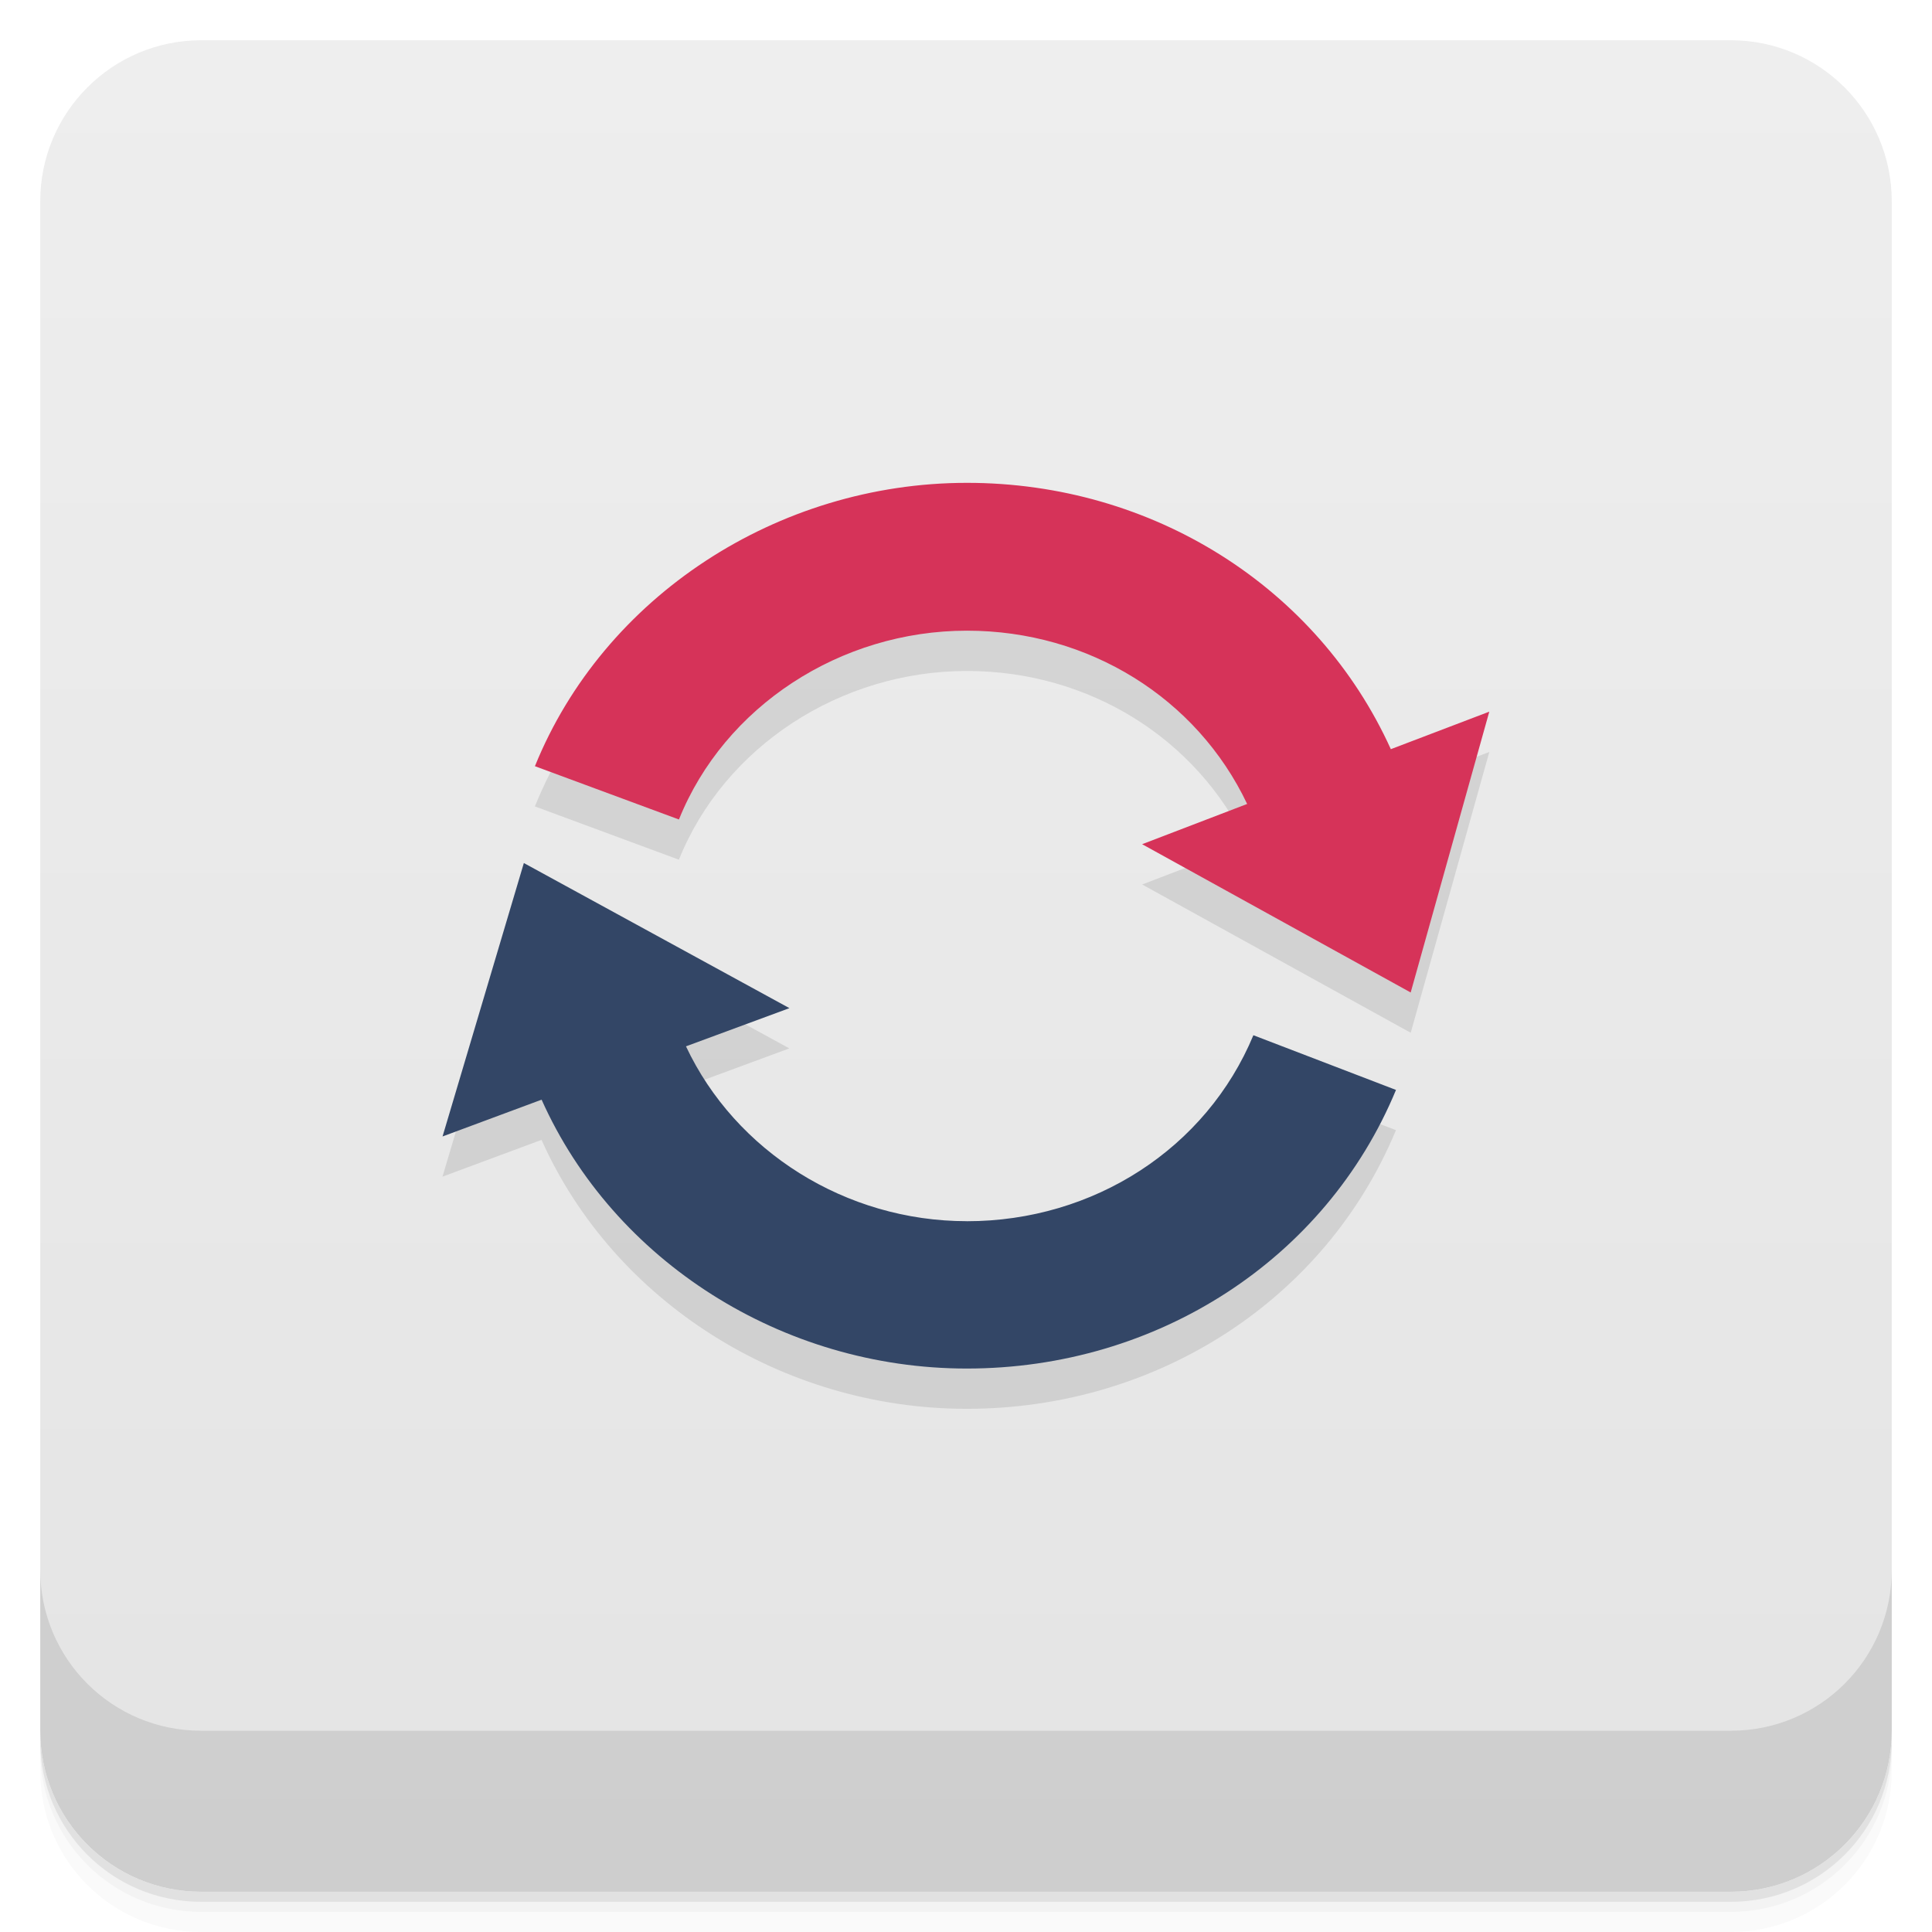
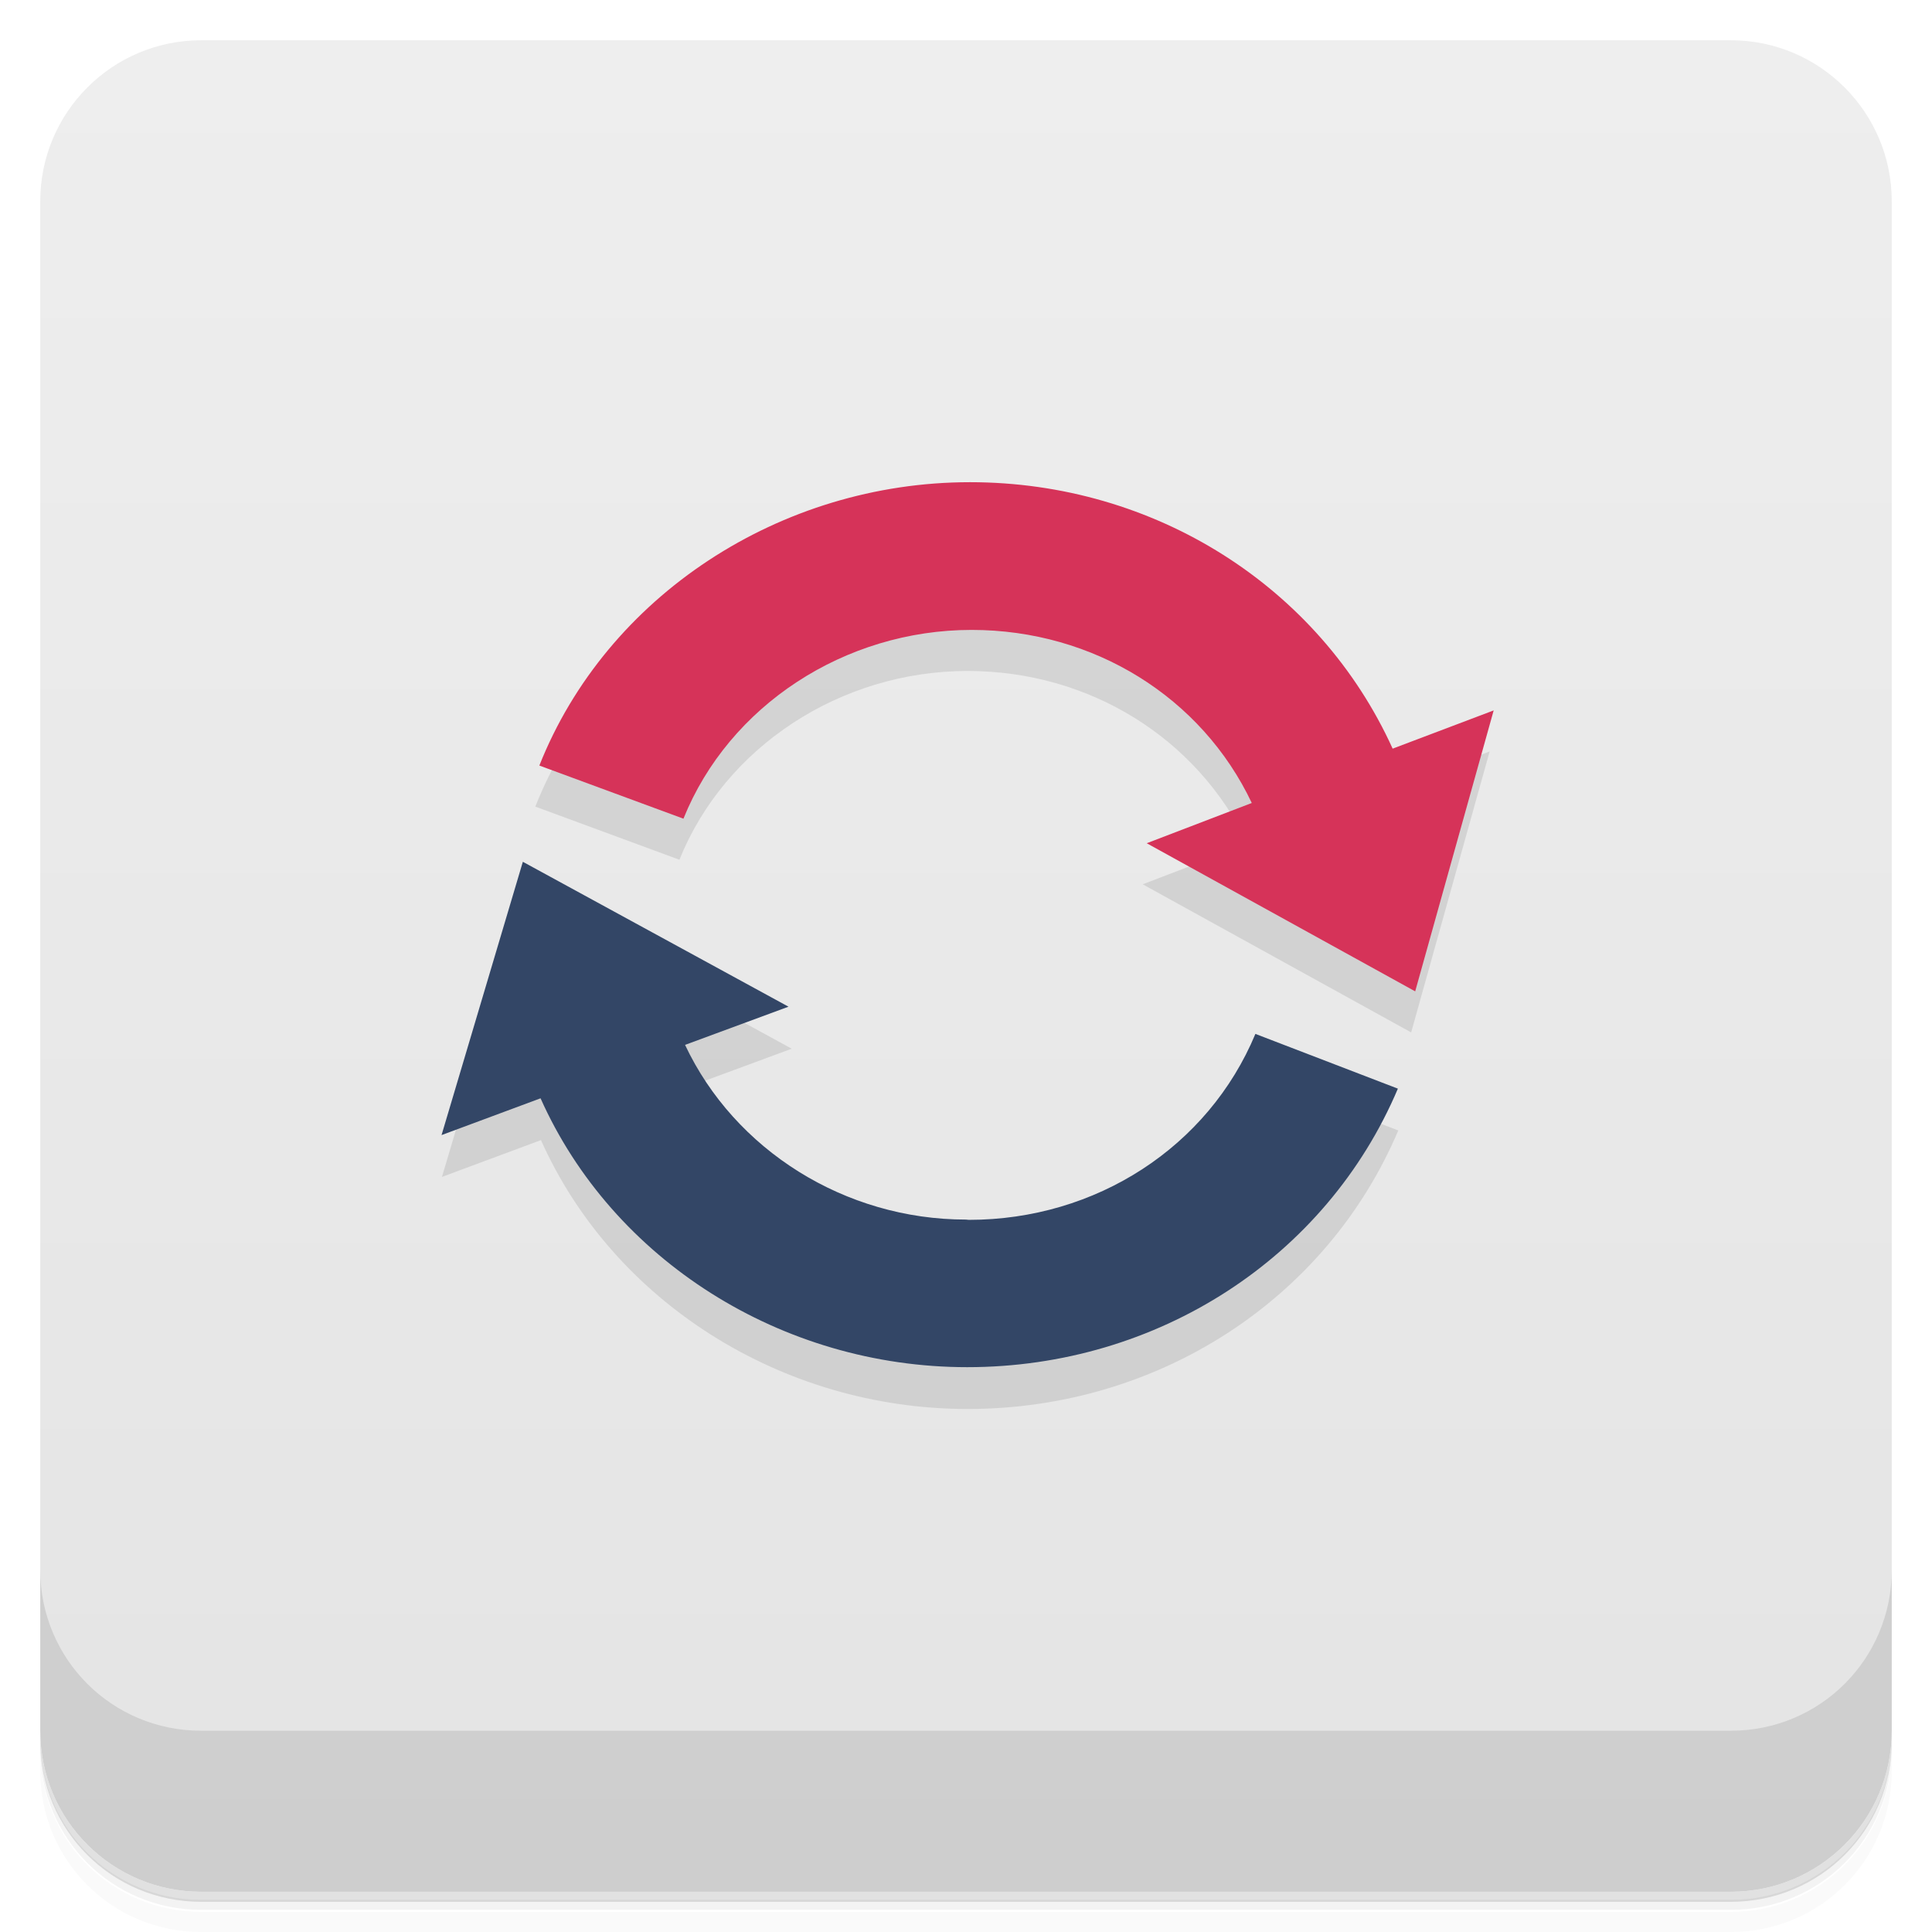
<svg xmlns="http://www.w3.org/2000/svg" version="1.1" viewBox="0 0 48 48">
  <defs>
-     <linearGradient id="bg" x1="1" x2="47" gradientTransform="translate(-48 .00221)" gradientUnits="userSpaceOnUse">
+     <linearGradient id="bg" x1="1" x2="47" gradientTransform="translate(-48)" gradientUnits="userSpaceOnUse">
      <stop style="stop-color:#e4e4e4" offset="0" />
      <stop style="stop-color:#eee" offset="1" />
    </linearGradient>
  </defs>
-   <path d="m1 43v0.25c0 2.216 1.784 4 4 4h38c2.216 0 4-1.784 4-4v-0.25c0 2.216-1.784 4-4 4h-38c-2.216 0-4-1.784-4-4zm0 0.5v0.5c0 2.216 1.784 4 4 4h38c2.216 0 4-1.784 4-4v-0.5c0 2.216-1.784 4-4 4h-38c-2.216 0-4-1.784-4-4z" style="opacity:.02" />
-   <path d="m1 43.25v0.25c0 2.216 1.784 4 4 4h38c2.216 0 4-1.784 4-4v-0.25c0 2.216-1.784 4-4 4h-38c-2.216 0-4-1.784-4-4z" style="opacity:.05" />
-   <path d="m1 43v0.25c0 2.216 1.784 4 4 4h38c2.216 0 4-1.784 4-4v-0.25c0 2.216-1.784 4-4 4h-38c-2.216 0-4-1.784-4-4z" style="opacity:.1" />
+   <path d="m1 43v0.25c0 2.22 1.78 4 4 4h38c2.22 0 4-1.78 4-4v-0.25c0 2.22-1.78 4-4 4h-38c-2.22 0-4-1.78-4-4zm0 0.5v0.5c0 2.22 1.78 4 4 4h38c2.22 0 4-1.78 4-4v-0.5c0 2.22-1.78 4-4 4h-38c-2.22 0-4-1.78-4-4z" style="opacity:.02" />
+   <path d="m1 43.2v0.25c0 2.22 1.78 4 4 4h38c2.22 0 4-1.78 4-4v-0.25c0 2.22-1.78 4-4 4h-38c-2.22 0-4-1.78-4-4z" style="opacity:.05" />
+   <path d="m1 43v0.25c0 2.22 1.78 4 4 4h38c2.22 0 4-1.78 4-4v-0.25c0 2.22-1.78 4-4 4h-38c-2.22 0-4-1.78-4-4z" style="opacity:.1" />
  <rect transform="rotate(-90)" x="-47" y="1" width="46" height="46" rx="4" style="fill:url(#bg)" />
-   <g transform="translate(55.501,3.5)">
-     <g transform="translate(1,1)" />
-   </g>
-   <g transform="translate(116.65 -2.5339)">
-     <g transform="translate(1,1)" />
-     <g transform="translate(1,1)" />
-   </g>
-   <g transform="translate(0,-1004.4)">
-     <path d="m1 1043.4v4c0 2.216 1.784 4 4 4h38c2.216 0 4-1.784 4-4v-4c0 2.216-1.784 4-4 4h-38c-2.216 0-4-1.784-4-4z" style="opacity:.1" />
-   </g>
-   <g transform="translate(-1,-1)">
-     <g transform="translate(1,1)">
-       <g style="opacity:.1">
-         <path d="m24.023 12.996c-4.715 0-9.03 2.831-10.734 7.039l3.578 1.324c1.129-2.809 4.01-4.689 7.156-4.689 3.035 0 5.715 1.68 6.961 4.305l-2.607 1 6.672 3.684 1.953-6.977-2.447 0.932c-1.828-4.03-5.922-6.617-10.531-6.617zm-11.008 9.445-2.022 6.793 2.461-0.914c1.793 4.01 5.981 6.682 10.564 6.682 4.734 0 8.922-2.717 10.664-6.924l-3.543-1.357c-1.168 2.809-3.965 4.621-7.121 4.621v-0.002c-3.01 0-5.75-1.734-6.977-4.344l2.57-0.949-6.598-3.606z" />
-       </g>
-     </g>
-   </g>
-   <path d="m34.555 18.613c-1.828-4.03-5.922-6.617-10.531-6.617-4.715 0-9.03 2.832-10.734 7.04l3.578 1.324c1.129-2.809 4.01-4.691 7.156-4.691 3.035 0 5.715 1.68 6.961 4.305l-2.609 1 6.672 3.684 1.953-6.977" style="fill:#d63359" />
-   <path d="m24.02 30.34c-3.01 0-5.75-1.734-6.977-4.344l2.57-0.949-6.598-3.605-2.02 6.793 2.461-0.914c1.793 4.01 5.98 6.68 10.563 6.68 4.734 0 8.922-2.715 10.664-6.922l-3.543-1.359c-1.168 2.809-3.965 4.621-7.121 4.621" style="fill:#334666" />
+   <path d="m1 39v4c0 2.22 1.78 4 4 4h38c2.22 0 4-1.78 4-4v-4c0 2.22-1.78 4-4 4h-38c-2.22 0-4-1.78-4-4z" style="opacity:.1" />
+   <path d="m24 13c-4.72 0-9.03 2.83-10.7 7.04l3.58 1.32c1.13-2.81 4.01-4.69 7.16-4.69 3.04 0 5.71 1.68 6.96 4.3l-2.61 1 6.67 3.68 1.95-6.98-2.45 0.932c-1.83-4.03-5.92-6.62-10.5-6.62zm-11 9.45-2.02 6.79 2.46-0.914c1.79 4.01 5.98 6.68 10.6 6.68 4.73 0 8.92-2.72 10.7-6.92l-3.54-1.36c-1.17 2.81-3.97 4.62-7.12 4.62v-2e-3c-3.01 0-5.75-1.73-6.98-4.34l2.57-0.949-6.6-3.61z" style="opacity:.1" />
+   <path d="m34.6 18.6c-1.83-4.03-5.92-6.62-10.5-6.62-4.72 0-9.03 2.83-10.7 7.04l3.58 1.32c1.13-2.81 4.01-4.69 7.16-4.69 3.04 0 5.72 1.68 6.96 4.3l-2.61 1 6.67 3.68 1.95-6.98" style="fill:#d63359" />
+   <path d="m24 30.3c-3.01 0-5.75-1.73-6.98-4.34l2.57-0.949-6.6-3.6-2.02 6.79 2.46-0.914c1.79 4.01 5.98 6.68 10.6 6.68 4.73 0 8.92-2.72 10.7-6.92l-3.54-1.36c-1.17 2.81-3.96 4.62-7.12 4.62" style="fill:#334666" />
</svg>
